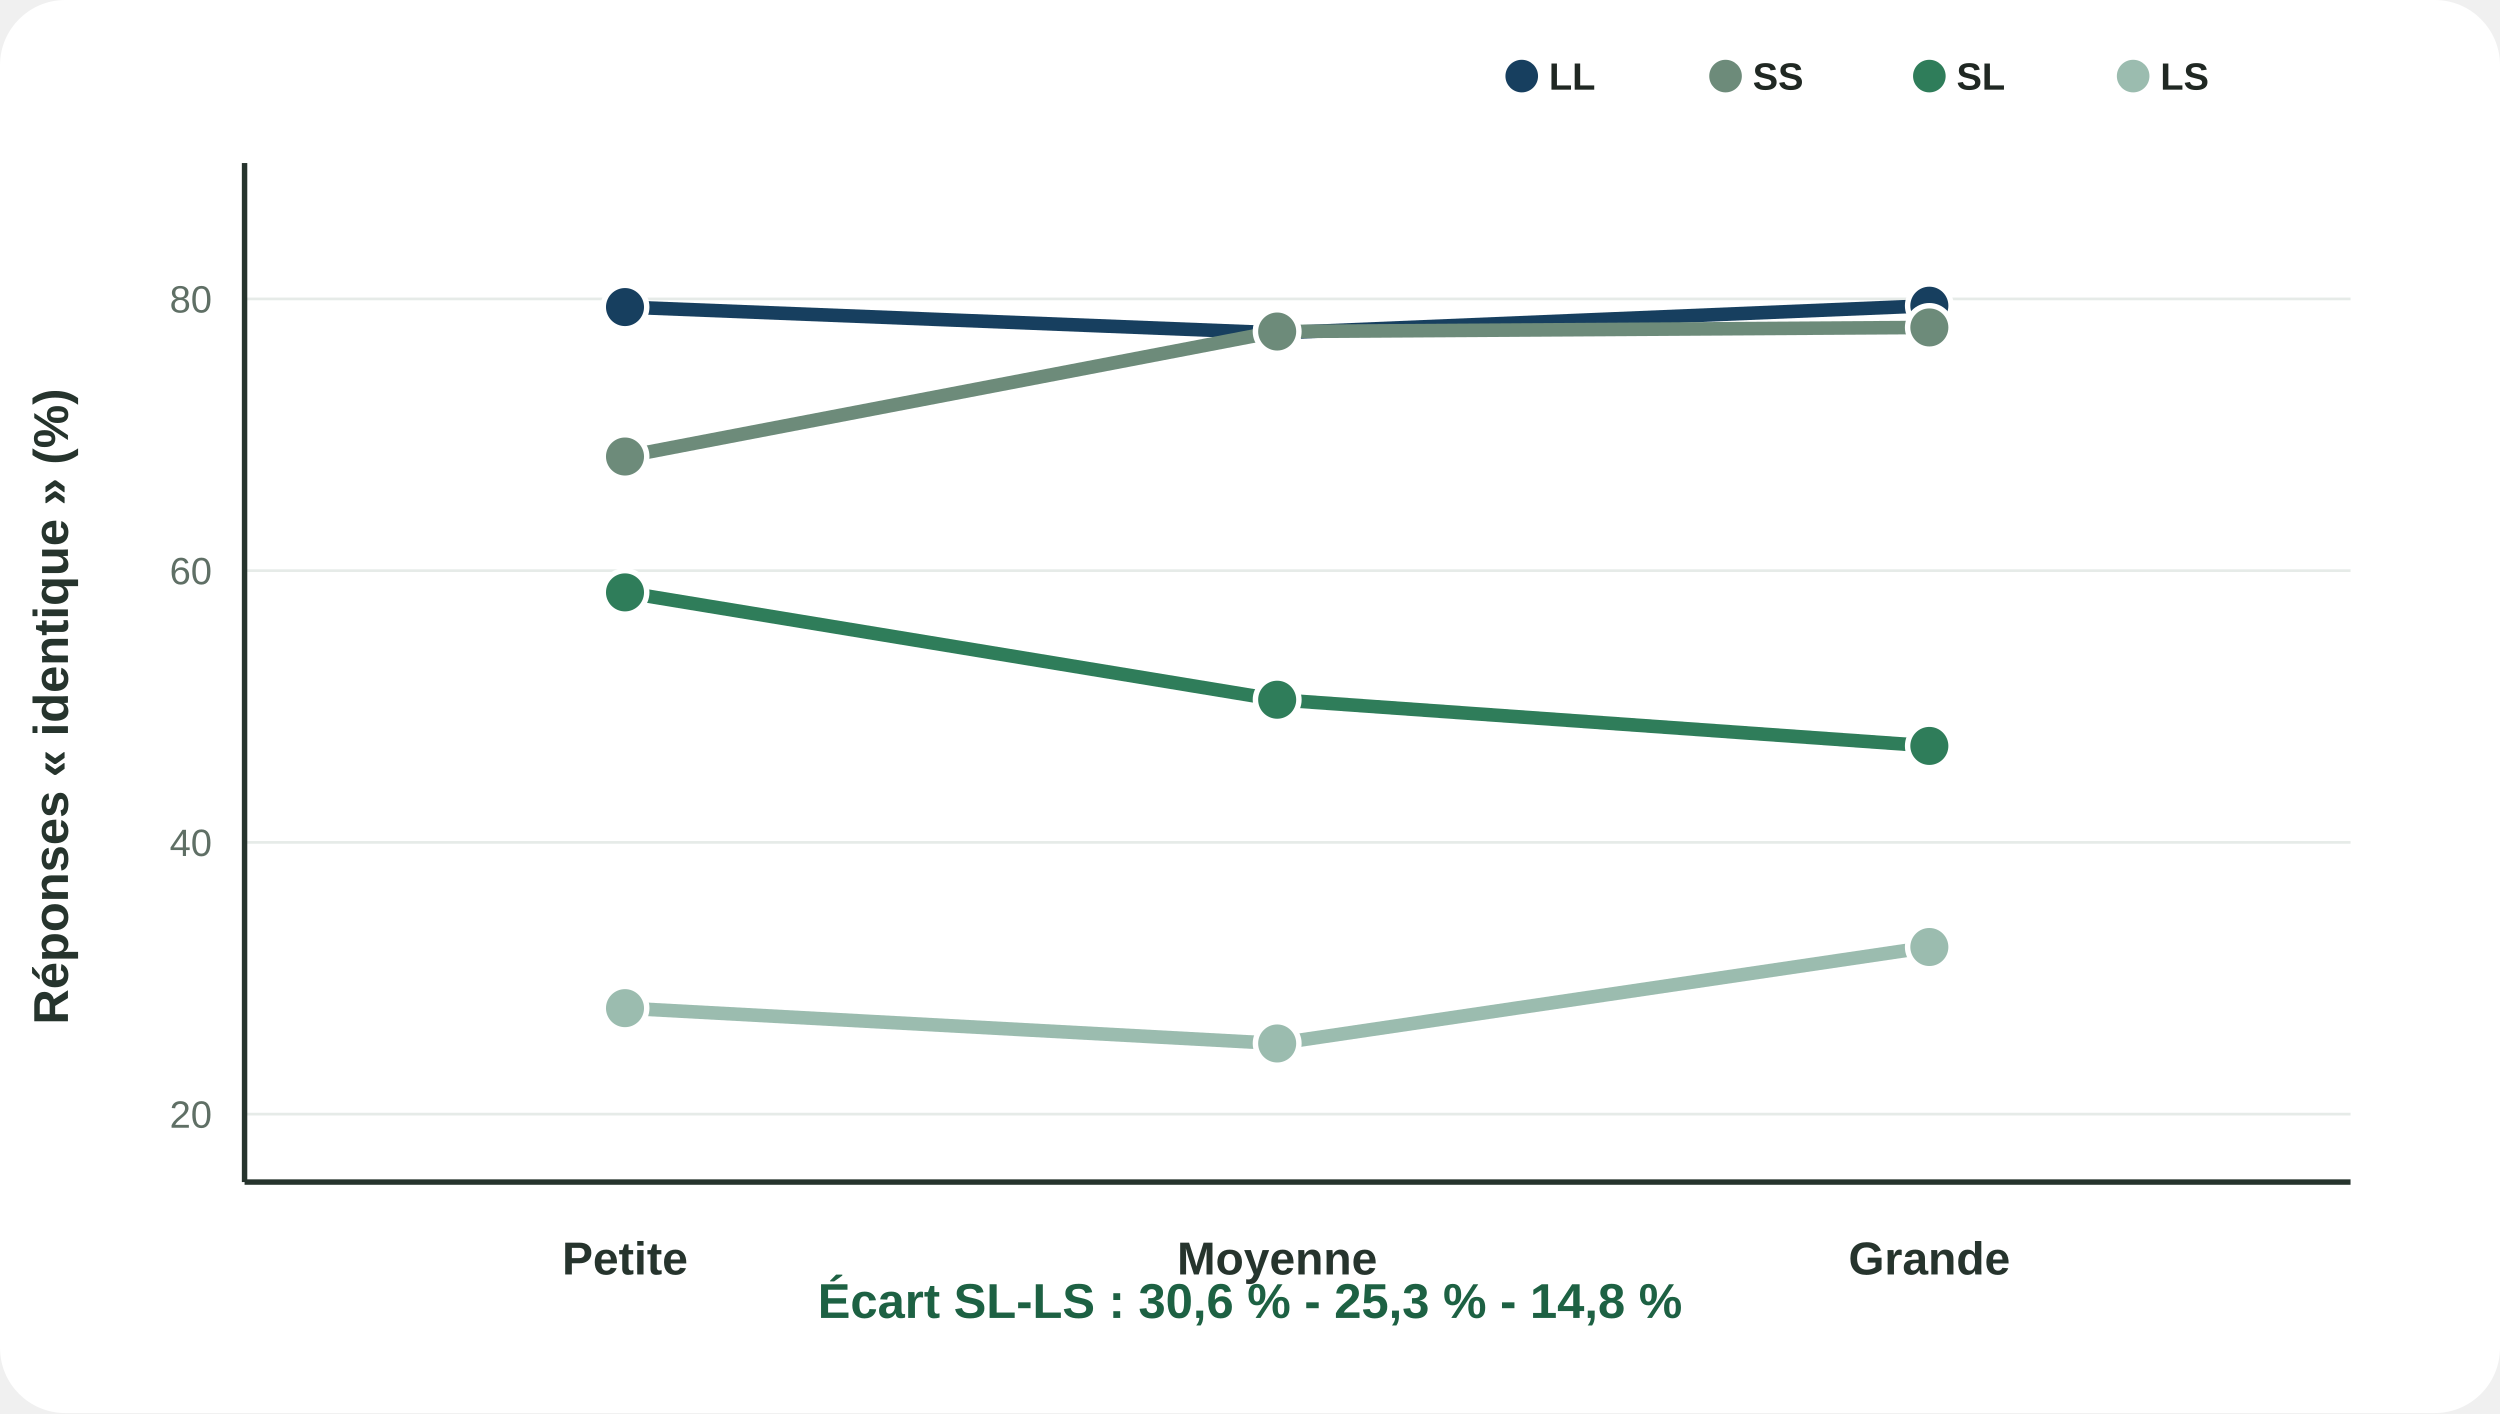
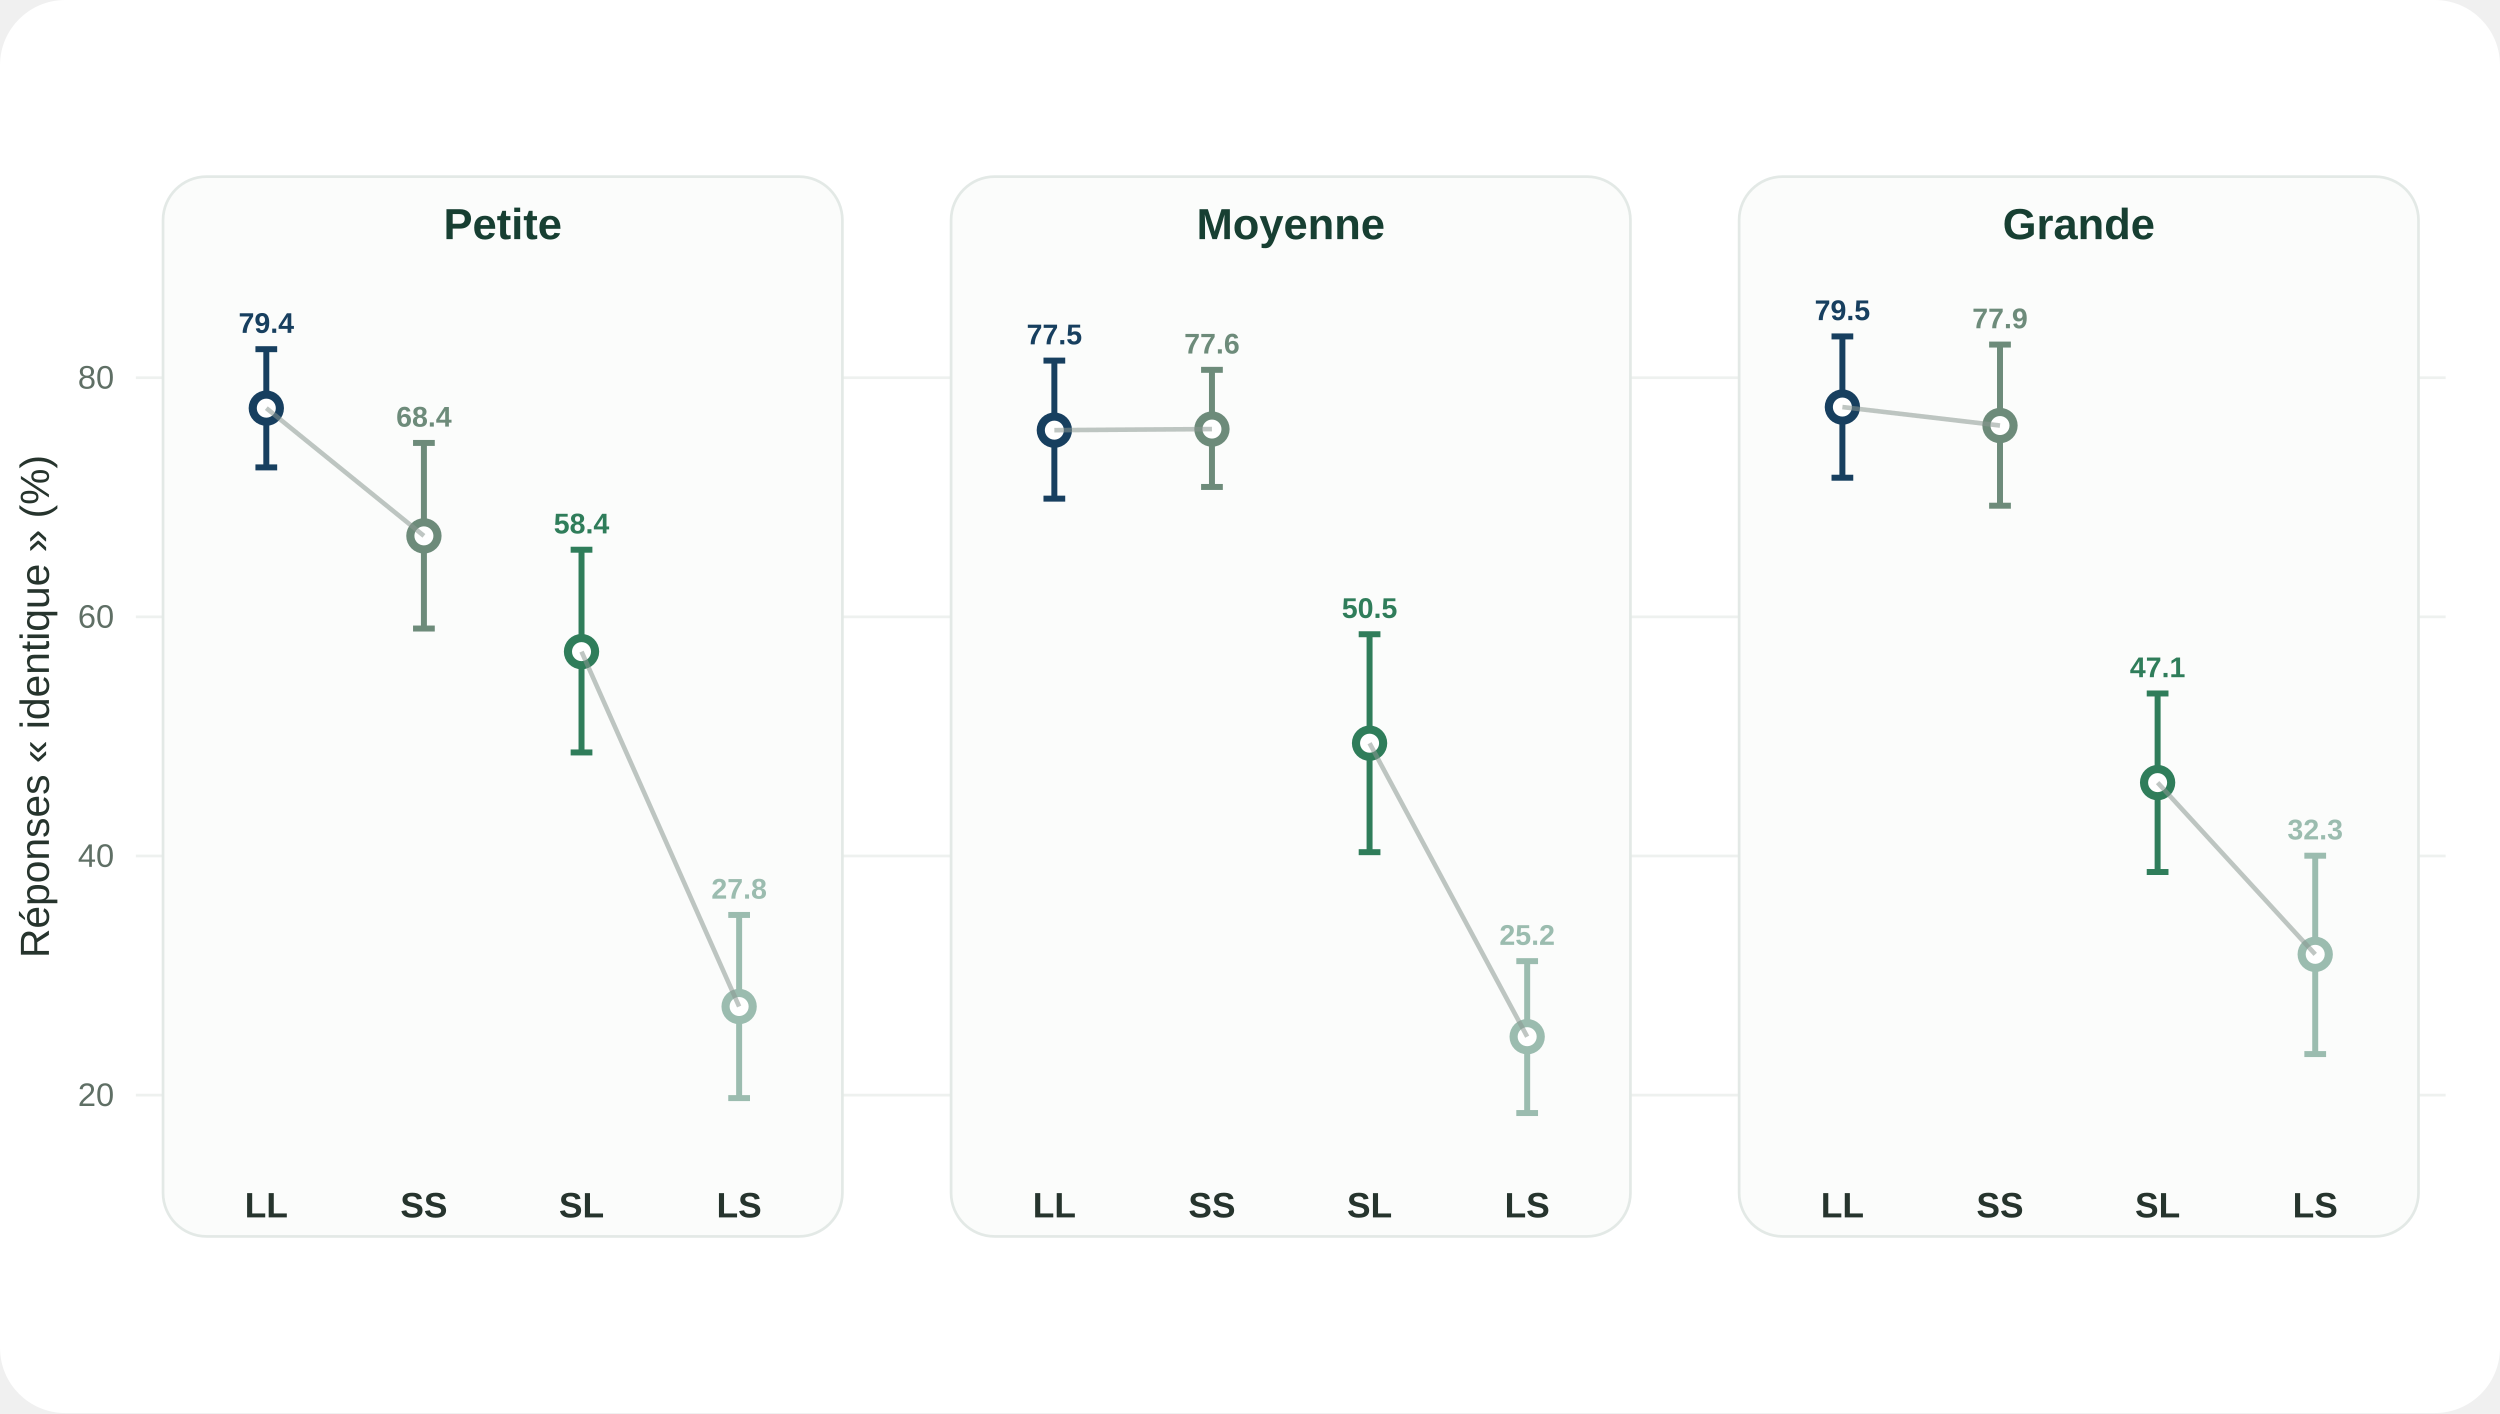
- <svg xmlns="http://www.w3.org/2000/svg" viewBox="0 0 920 520">
+ <svg xmlns="http://www.w3.org/2000/svg" viewBox="0 0 920 520" role="img">
  <rect width="100%" height="100%" rx="24" fill="#fff" />
-   <line x1="90" y1="410.0" x2="865" y2="410.0" stroke="#e6ebe8" />
-   <text x="78" y="415.0" font-family="Arial,Helvetica,sans-serif" font-size="14" font-weight="500" text-anchor="end" fill="#5f6f65">20</text>
-   <line x1="90" y1="310.0" x2="865" y2="310.0" stroke="#e6ebe8" />
-   <text x="78" y="315.0" font-family="Arial,Helvetica,sans-serif" font-size="14" font-weight="500" text-anchor="end" fill="#5f6f65">40</text>
-   <line x1="90" y1="210.0" x2="865" y2="210.0" stroke="#e6ebe8" />
-   <text x="78" y="215.0" font-family="Arial,Helvetica,sans-serif" font-size="14" font-weight="500" text-anchor="end" fill="#5f6f65">60</text>
-   <line x1="90" y1="110.0" x2="865" y2="110.0" stroke="#e6ebe8" />
-   <text x="78" y="115.0" font-family="Arial,Helvetica,sans-serif" font-size="14" font-weight="500" text-anchor="end" fill="#5f6f65">80</text>
-   <polyline points="230,113.0 470,122.5 710,112.5" fill="none" stroke="#173f5f" stroke-width="5" stroke-linejoin="round" />
-   <circle cx="230" cy="113" r="8" fill="#173f5f" stroke="#fff" stroke-width="2" />
-   <circle cx="470" cy="122.5" r="8" fill="#173f5f" stroke="#fff" stroke-width="2" />
-   <circle cx="710" cy="112.5" r="8" fill="#173f5f" stroke="#fff" stroke-width="2" />
-   <polyline points="230,168.0 470,122.0 710,120.5" fill="none" stroke="#6d8b7a" stroke-width="5" stroke-linejoin="round" />
-   <circle cx="230" cy="168" r="8" fill="#6d8b7a" stroke="#fff" stroke-width="2" />
-   <circle cx="470" cy="122" r="8" fill="#6d8b7a" stroke="#fff" stroke-width="2" />
-   <circle cx="710" cy="120.5" r="8" fill="#6d8b7a" stroke="#fff" stroke-width="2" />
-   <polyline points="230,218.0 470,257.5 710,274.5" fill="none" stroke="#2f7d5a" stroke-width="5" stroke-linejoin="round" />
-   <circle cx="230" cy="218.0" r="8" fill="#2f7d5a" stroke="#fff" stroke-width="2" />
-   <circle cx="470" cy="257.5" r="8" fill="#2f7d5a" stroke="#fff" stroke-width="2" />
-   <circle cx="710" cy="274.5" r="8" fill="#2f7d5a" stroke="#fff" stroke-width="2" />
-   <polyline points="230,371.0 470,384.0 710,348.5" fill="none" stroke="#9bbcaf" stroke-width="5" stroke-linejoin="round" />
-   <circle cx="230" cy="371.0" r="8" fill="#9bbcaf" stroke="#fff" stroke-width="2" />
-   <circle cx="470" cy="384.0" r="8" fill="#9bbcaf" stroke="#fff" stroke-width="2" />
-   <circle cx="710" cy="348.5" r="8" fill="#9bbcaf" stroke="#fff" stroke-width="2" />
-   <text x="230" y="469" font-family="Arial,Helvetica,sans-serif" font-size="17" font-weight="800" text-anchor="middle" fill="#26342d">Petite</text>
-   <text x="470" y="469" font-family="Arial,Helvetica,sans-serif" font-size="17" font-weight="800" text-anchor="middle" fill="#26342d">Moyenne</text>
-   <text x="710" y="469" font-family="Arial,Helvetica,sans-serif" font-size="17" font-weight="800" text-anchor="middle" fill="#26342d">Grande</text>
-   <line x1="90" y1="435" x2="865" y2="435" stroke="#26342d" stroke-width="2" />
-   <line x1="90" y1="60" x2="90" y2="435" stroke="#26342d" stroke-width="2" />
-   <text x="25" y="260.0" transform="rotate(-90 25 260.0)" font-family="Arial,Helvetica,sans-serif" font-size="18" font-weight="700" text-anchor="middle" fill="#26342d">Réponses « identique » (%)</text>
-   <circle cx="560" cy="28" r="6" fill="#173f5f" />
-   <text x="570" y="33" font-family="Arial,Helvetica,sans-serif" font-size="14" font-weight="700" text-anchor="start" fill="#202823">LL</text>
-   <circle cx="635" cy="28" r="6" fill="#6d8b7a" />
-   <text x="645" y="33" font-family="Arial,Helvetica,sans-serif" font-size="14" font-weight="700" text-anchor="start" fill="#202823">SS</text>
-   <circle cx="710" cy="28" r="6" fill="#2f7d5a" />
-   <text x="720" y="33" font-family="Arial,Helvetica,sans-serif" font-size="14" font-weight="700" text-anchor="start" fill="#202823">SL</text>
-   <circle cx="785" cy="28" r="6" fill="#9bbcaf" />
-   <text x="795" y="33" font-family="Arial,Helvetica,sans-serif" font-size="14" font-weight="700" text-anchor="start" fill="#202823">LS</text>
-   <text x="460" y="485" font-family="Arial,Helvetica,sans-serif" font-size="18" font-weight="800" text-anchor="middle" fill="#1d6143">Écart SL-LS : 30,6 % - 25,3 % - 14,8 %</text>
+   <line x1="50" y1="403.0" x2="900" y2="403.0" stroke="#eef1ef" />
+   <text x="42" y="407.0" text-anchor="end" font-family="Arial" font-size="12" fill="#5f6f65">20</text>
+   <line x1="50" y1="315.0" x2="900" y2="315.0" stroke="#eef1ef" />
+   <text x="42" y="319.0" text-anchor="end" font-family="Arial" font-size="12" fill="#5f6f65">40</text>
+   <line x1="50" y1="227.0" x2="900" y2="227.0" stroke="#eef1ef" />
+   <text x="42" y="231.0" text-anchor="end" font-family="Arial" font-size="12" fill="#5f6f65">60</text>
+   <line x1="50" y1="139.0" x2="900" y2="139.0" stroke="#eef1ef" />
+   <text x="42" y="143.0" text-anchor="end" font-family="Arial" font-size="12" fill="#5f6f65">80</text>
+   <text x="18" y="260" transform="rotate(-90 18 260)" text-anchor="middle" font-family="Arial" font-size="15" fill="#26342d">Réponses « identique » (%)</text>
+   <rect x="60" y="65" width="250" height="390" rx="16" fill="#fbfcfb" stroke="#e3e9e6" />
+   <text x="185" y="88" text-anchor="middle" font-family="Arial" font-size="16" font-weight="700" fill="#173f32">Petite</text>
+   <line x1="98" y1="128.5" x2="98" y2="172.0" stroke="#173f5f" stroke-width="2.2" />
+   <line x1="94" y1="128.5" x2="102" y2="128.5" stroke="#173f5f" stroke-width="2.2" />
+   <line x1="94" y1="172.0" x2="102" y2="172.0" stroke="#173f5f" stroke-width="2.2" />
+   <circle cx="98" cy="150.2" r="5" fill="#fff" stroke="#173f5f" stroke-width="3" />
+   <text x="98" y="122.5" text-anchor="middle" font-family="Arial" font-size="10.5" font-weight="700" fill="#173f5f">79.4</text>
+   <text x="98" y="448" text-anchor="middle" font-family="Arial" font-size="13" font-weight="700" fill="#26342d">LL</text>
+   <line x1="156" y1="163.0" x2="156" y2="231.3" stroke="#6d8b7a" stroke-width="2.2" />
+   <line x1="152" y1="163.0" x2="160" y2="163.0" stroke="#6d8b7a" stroke-width="2.2" />
+   <line x1="152" y1="231.3" x2="160" y2="231.3" stroke="#6d8b7a" stroke-width="2.2" />
+   <circle cx="156" cy="197.2" r="5" fill="#fff" stroke="#6d8b7a" stroke-width="3" />
+   <text x="156" y="157.0" text-anchor="middle" font-family="Arial" font-size="10.5" font-weight="700" fill="#6d8b7a">68.4</text>
+   <text x="156" y="448" text-anchor="middle" font-family="Arial" font-size="13" font-weight="700" fill="#26342d">SS</text>
+   <line x1="214" y1="202.3" x2="214" y2="276.9" stroke="#2f7d5a" stroke-width="2.2" />
+   <line x1="210" y1="202.3" x2="218" y2="202.3" stroke="#2f7d5a" stroke-width="2.2" />
+   <line x1="210" y1="276.9" x2="218" y2="276.9" stroke="#2f7d5a" stroke-width="2.2" />
+   <circle cx="214" cy="239.8" r="5" fill="#fff" stroke="#2f7d5a" stroke-width="3" />
+   <text x="214" y="196.3" text-anchor="middle" font-family="Arial" font-size="10.5" font-weight="700" fill="#2f7d5a">58.4</text>
+   <text x="214" y="448" text-anchor="middle" font-family="Arial" font-size="13" font-weight="700" fill="#26342d">SL</text>
+   <line x1="272" y1="336.7" x2="272" y2="404.1" stroke="#9bbcaf" stroke-width="2.2" />
+   <line x1="268" y1="336.7" x2="276" y2="336.7" stroke="#9bbcaf" stroke-width="2.2" />
+   <line x1="268" y1="404.1" x2="276" y2="404.1" stroke="#9bbcaf" stroke-width="2.2" />
+   <circle cx="272" cy="370.4" r="5" fill="#fff" stroke="#9bbcaf" stroke-width="3" />
+   <text x="272" y="330.7" text-anchor="middle" font-family="Arial" font-size="10.5" font-weight="700" fill="#9bbcaf">27.8</text>
+   <text x="272" y="448" text-anchor="middle" font-family="Arial" font-size="13" font-weight="700" fill="#26342d">LS</text>
+   <line x1="98" y1="150.2" x2="156" y2="197.2" stroke="#8b9891" stroke-width="1.7" opacity=".55" />
+   <line x1="214" y1="239.8" x2="272" y2="370.4" stroke="#8b9891" stroke-width="1.7" opacity=".55" />
+   <rect x="350" y="65" width="250" height="390" rx="16" fill="#fbfcfb" stroke="#e3e9e6" />
+   <text x="475" y="88" text-anchor="middle" font-family="Arial" font-size="16" font-weight="700" fill="#173f32">Moyenne</text>
+   <line x1="388" y1="132.7" x2="388" y2="183.5" stroke="#173f5f" stroke-width="2.2" />
+   <line x1="384" y1="132.7" x2="392" y2="132.7" stroke="#173f5f" stroke-width="2.2" />
+   <line x1="384" y1="183.5" x2="392" y2="183.5" stroke="#173f5f" stroke-width="2.2" />
+   <circle cx="388" cy="158.3" r="5" fill="#fff" stroke="#173f5f" stroke-width="3" />
+   <text x="388" y="126.7" text-anchor="middle" font-family="Arial" font-size="10.5" font-weight="700" fill="#173f5f">77.5</text>
+   <text x="388" y="448" text-anchor="middle" font-family="Arial" font-size="13" font-weight="700" fill="#26342d">LL</text>
+   <line x1="446" y1="136.1" x2="446" y2="179.2" stroke="#6d8b7a" stroke-width="2.2" />
+   <line x1="442" y1="136.1" x2="450" y2="136.1" stroke="#6d8b7a" stroke-width="2.2" />
+   <line x1="442" y1="179.2" x2="450" y2="179.2" stroke="#6d8b7a" stroke-width="2.2" />
+   <circle cx="446" cy="157.9" r="5" fill="#fff" stroke="#6d8b7a" stroke-width="3" />
+   <text x="446" y="130.1" text-anchor="middle" font-family="Arial" font-size="10.5" font-weight="700" fill="#6d8b7a">77.6</text>
+   <text x="446" y="448" text-anchor="middle" font-family="Arial" font-size="13" font-weight="700" fill="#26342d">SS</text>
+   <line x1="504" y1="233.4" x2="504" y2="313.6" stroke="#2f7d5a" stroke-width="2.2" />
+   <line x1="500" y1="233.4" x2="508" y2="233.4" stroke="#2f7d5a" stroke-width="2.2" />
+   <line x1="500" y1="313.6" x2="508" y2="313.6" stroke="#2f7d5a" stroke-width="2.2" />
+   <circle cx="504" cy="273.5" r="5" fill="#fff" stroke="#2f7d5a" stroke-width="3" />
+   <text x="504" y="227.4" text-anchor="middle" font-family="Arial" font-size="10.5" font-weight="700" fill="#2f7d5a">50.5</text>
+   <text x="504" y="448" text-anchor="middle" font-family="Arial" font-size="13" font-weight="700" fill="#26342d">SL</text>
+   <line x1="562" y1="353.7" x2="562" y2="409.6" stroke="#9bbcaf" stroke-width="2.2" />
+   <line x1="558" y1="353.7" x2="566" y2="353.7" stroke="#9bbcaf" stroke-width="2.2" />
+   <line x1="558" y1="409.6" x2="566" y2="409.6" stroke="#9bbcaf" stroke-width="2.2" />
+   <circle cx="562" cy="381.5" r="5" fill="#fff" stroke="#9bbcaf" stroke-width="3" />
+   <text x="562" y="347.7" text-anchor="middle" font-family="Arial" font-size="10.5" font-weight="700" fill="#9bbcaf">25.2</text>
+   <text x="562" y="448" text-anchor="middle" font-family="Arial" font-size="13" font-weight="700" fill="#26342d">LS</text>
+   <line x1="388" y1="158.3" x2="446" y2="157.9" stroke="#8b9891" stroke-width="1.7" opacity=".55" />
+   <line x1="504" y1="273.5" x2="562" y2="381.5" stroke="#8b9891" stroke-width="1.7" opacity=".55" />
+   <rect x="640" y="65" width="250" height="390" rx="16" fill="#fbfcfb" stroke="#e3e9e6" />
+   <text x="765" y="88" text-anchor="middle" font-family="Arial" font-size="16" font-weight="700" fill="#173f32">Grande</text>
+   <line x1="678" y1="123.8" x2="678" y2="175.8" stroke="#173f5f" stroke-width="2.2" />
+   <line x1="674" y1="123.8" x2="682" y2="123.8" stroke="#173f5f" stroke-width="2.2" />
+   <line x1="674" y1="175.8" x2="682" y2="175.8" stroke="#173f5f" stroke-width="2.2" />
+   <circle cx="678" cy="149.8" r="5" fill="#fff" stroke="#173f5f" stroke-width="3" />
+   <text x="678" y="117.8" text-anchor="middle" font-family="Arial" font-size="10.5" font-weight="700" fill="#173f5f">79.5</text>
+   <text x="678" y="448" text-anchor="middle" font-family="Arial" font-size="13" font-weight="700" fill="#26342d">LL</text>
+   <line x1="736" y1="126.8" x2="736" y2="186.1" stroke="#6d8b7a" stroke-width="2.2" />
+   <line x1="732" y1="126.8" x2="740" y2="126.8" stroke="#6d8b7a" stroke-width="2.2" />
+   <line x1="732" y1="186.1" x2="740" y2="186.1" stroke="#6d8b7a" stroke-width="2.2" />
+   <circle cx="736" cy="156.6" r="5" fill="#fff" stroke="#6d8b7a" stroke-width="3" />
+   <text x="736" y="120.8" text-anchor="middle" font-family="Arial" font-size="10.5" font-weight="700" fill="#6d8b7a">77.9</text>
+   <text x="736" y="448" text-anchor="middle" font-family="Arial" font-size="13" font-weight="700" fill="#26342d">SS</text>
+   <line x1="794" y1="255.2" x2="794" y2="320.9" stroke="#2f7d5a" stroke-width="2.2" />
+   <line x1="790" y1="255.2" x2="798" y2="255.2" stroke="#2f7d5a" stroke-width="2.2" />
+   <line x1="790" y1="320.9" x2="798" y2="320.9" stroke="#2f7d5a" stroke-width="2.2" />
+   <circle cx="794" cy="288.0" r="5" fill="#fff" stroke="#2f7d5a" stroke-width="3" />
+   <text x="794" y="249.2" text-anchor="middle" font-family="Arial" font-size="10.5" font-weight="700" fill="#2f7d5a">47.1</text>
+   <text x="794" y="448" text-anchor="middle" font-family="Arial" font-size="13" font-weight="700" fill="#26342d">SL</text>
+   <line x1="852" y1="314.9" x2="852" y2="387.9" stroke="#9bbcaf" stroke-width="2.2" />
+   <line x1="848" y1="314.9" x2="856" y2="314.9" stroke="#9bbcaf" stroke-width="2.2" />
+   <line x1="848" y1="387.9" x2="856" y2="387.9" stroke="#9bbcaf" stroke-width="2.2" />
+   <circle cx="852" cy="351.2" r="5" fill="#fff" stroke="#9bbcaf" stroke-width="3" />
+   <text x="852" y="308.9" text-anchor="middle" font-family="Arial" font-size="10.5" font-weight="700" fill="#9bbcaf">32.3</text>
+   <text x="852" y="448" text-anchor="middle" font-family="Arial" font-size="13" font-weight="700" fill="#26342d">LS</text>
+   <line x1="678" y1="149.8" x2="736" y2="156.6" stroke="#8b9891" stroke-width="1.7" opacity=".55" />
+   <line x1="794" y1="288.0" x2="852" y2="351.2" stroke="#8b9891" stroke-width="1.7" opacity=".55" />
</svg>
